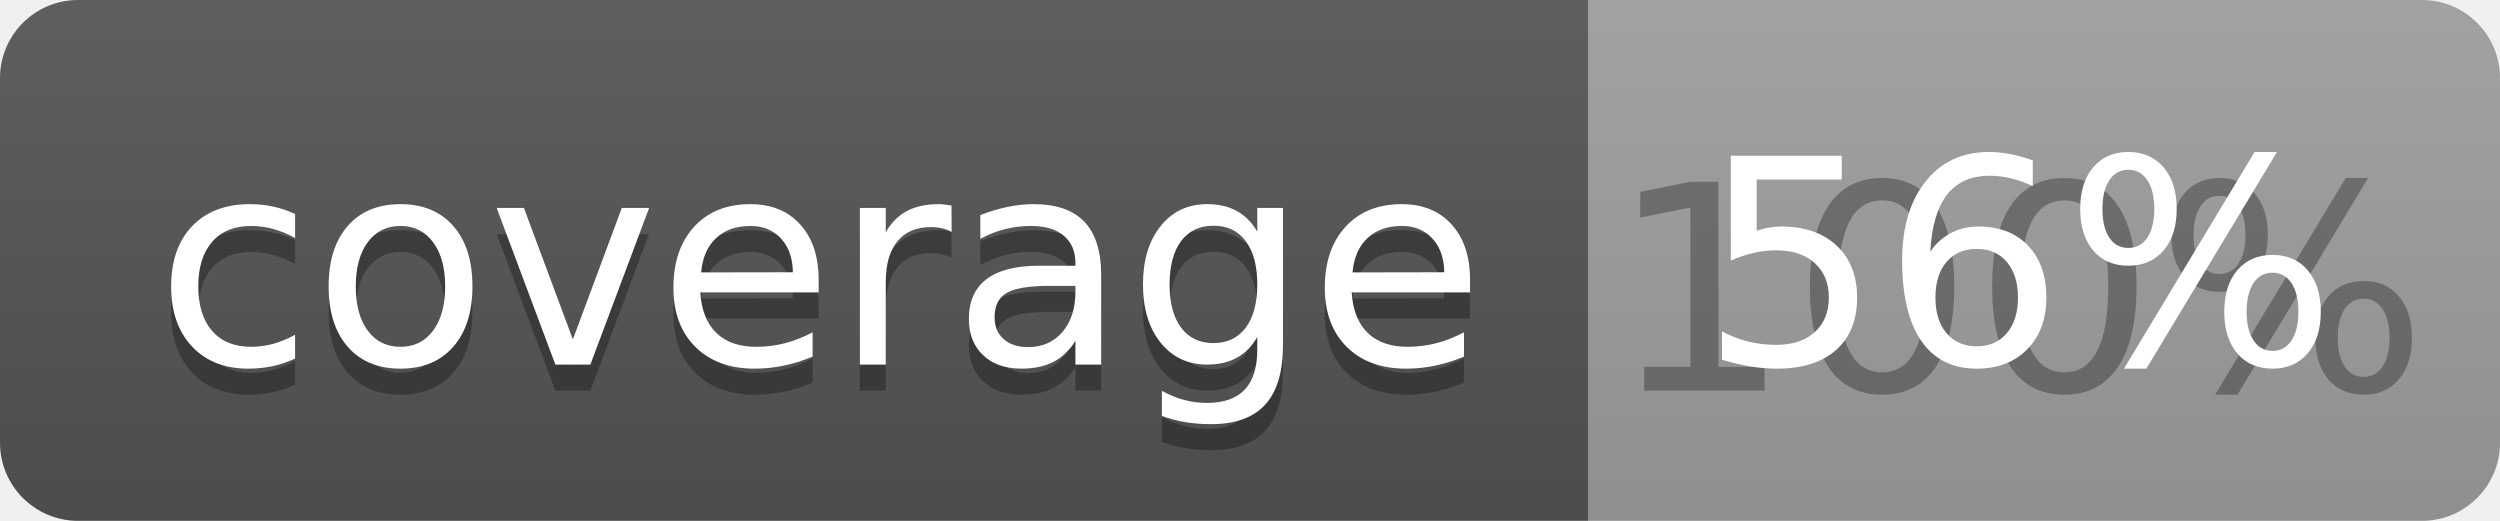
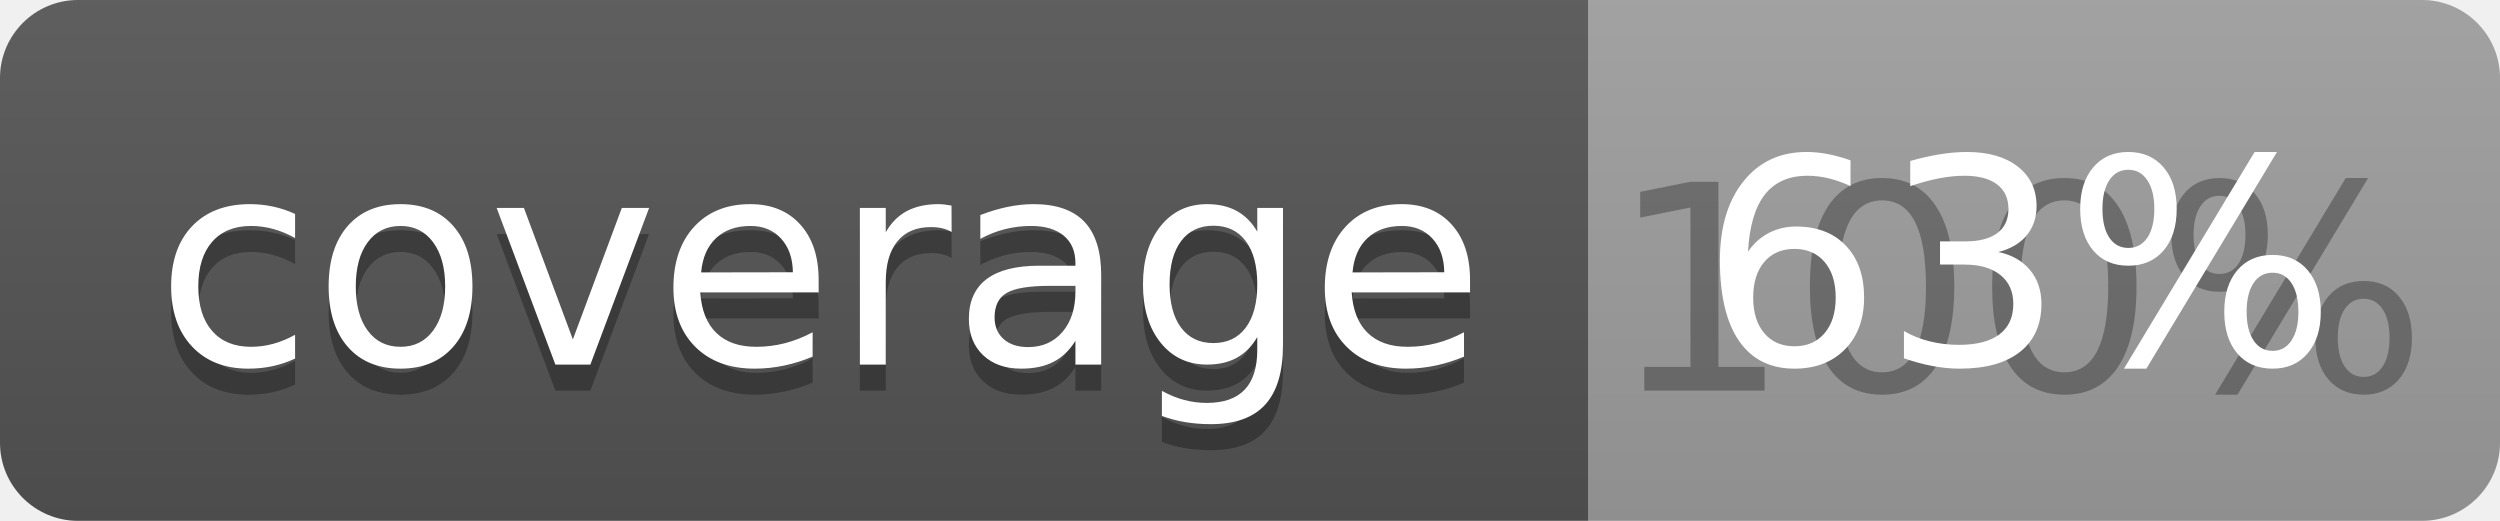
<svg xmlns="http://www.w3.org/2000/svg" width="96" height="20">
  <linearGradient id="b" x2="0" y2="100%">
    <stop offset="0" stop-color="#bbb" stop-opacity=".1" />
    <stop offset="1" stop-opacity=".1" />
  </linearGradient>
  <clipPath id="a">
    <rect width="96" height="20" rx="3" fill="#fff" />
  </clipPath>
  <g clip-path="url(#a)">
    <path fill="#555" d="M0 0h61v20H0z" />
    <path fill="#9F9F9F" d="M61 0h35v20H61z" />
    <path fill="url(#b)" d="M0 0h96v20H0z" />
  </g>
  <g fill="#fff" text-anchor="middle" font-family="DejaVu Sans,Verdana,Geneva,sans-serif" font-size="110">
    <text x="315" y="150" fill="#010101" fill-opacity=".3" transform="scale(.1)" textLength="510">coverage</text>
    <text x="315" y="140" transform="scale(.1)" textLength="510">coverage</text>
    <text x="775" y="150" fill="#010101" fill-opacity=".3" transform="scale(.1)" textLength="250">100%</text>
-     <text x="775" y="140" transform="scale(.1)" textLength="250">56%</text>
+     <text x="775" y="140" transform="scale(.1)" textLength="250">63%</text>
  </g>
</svg>
